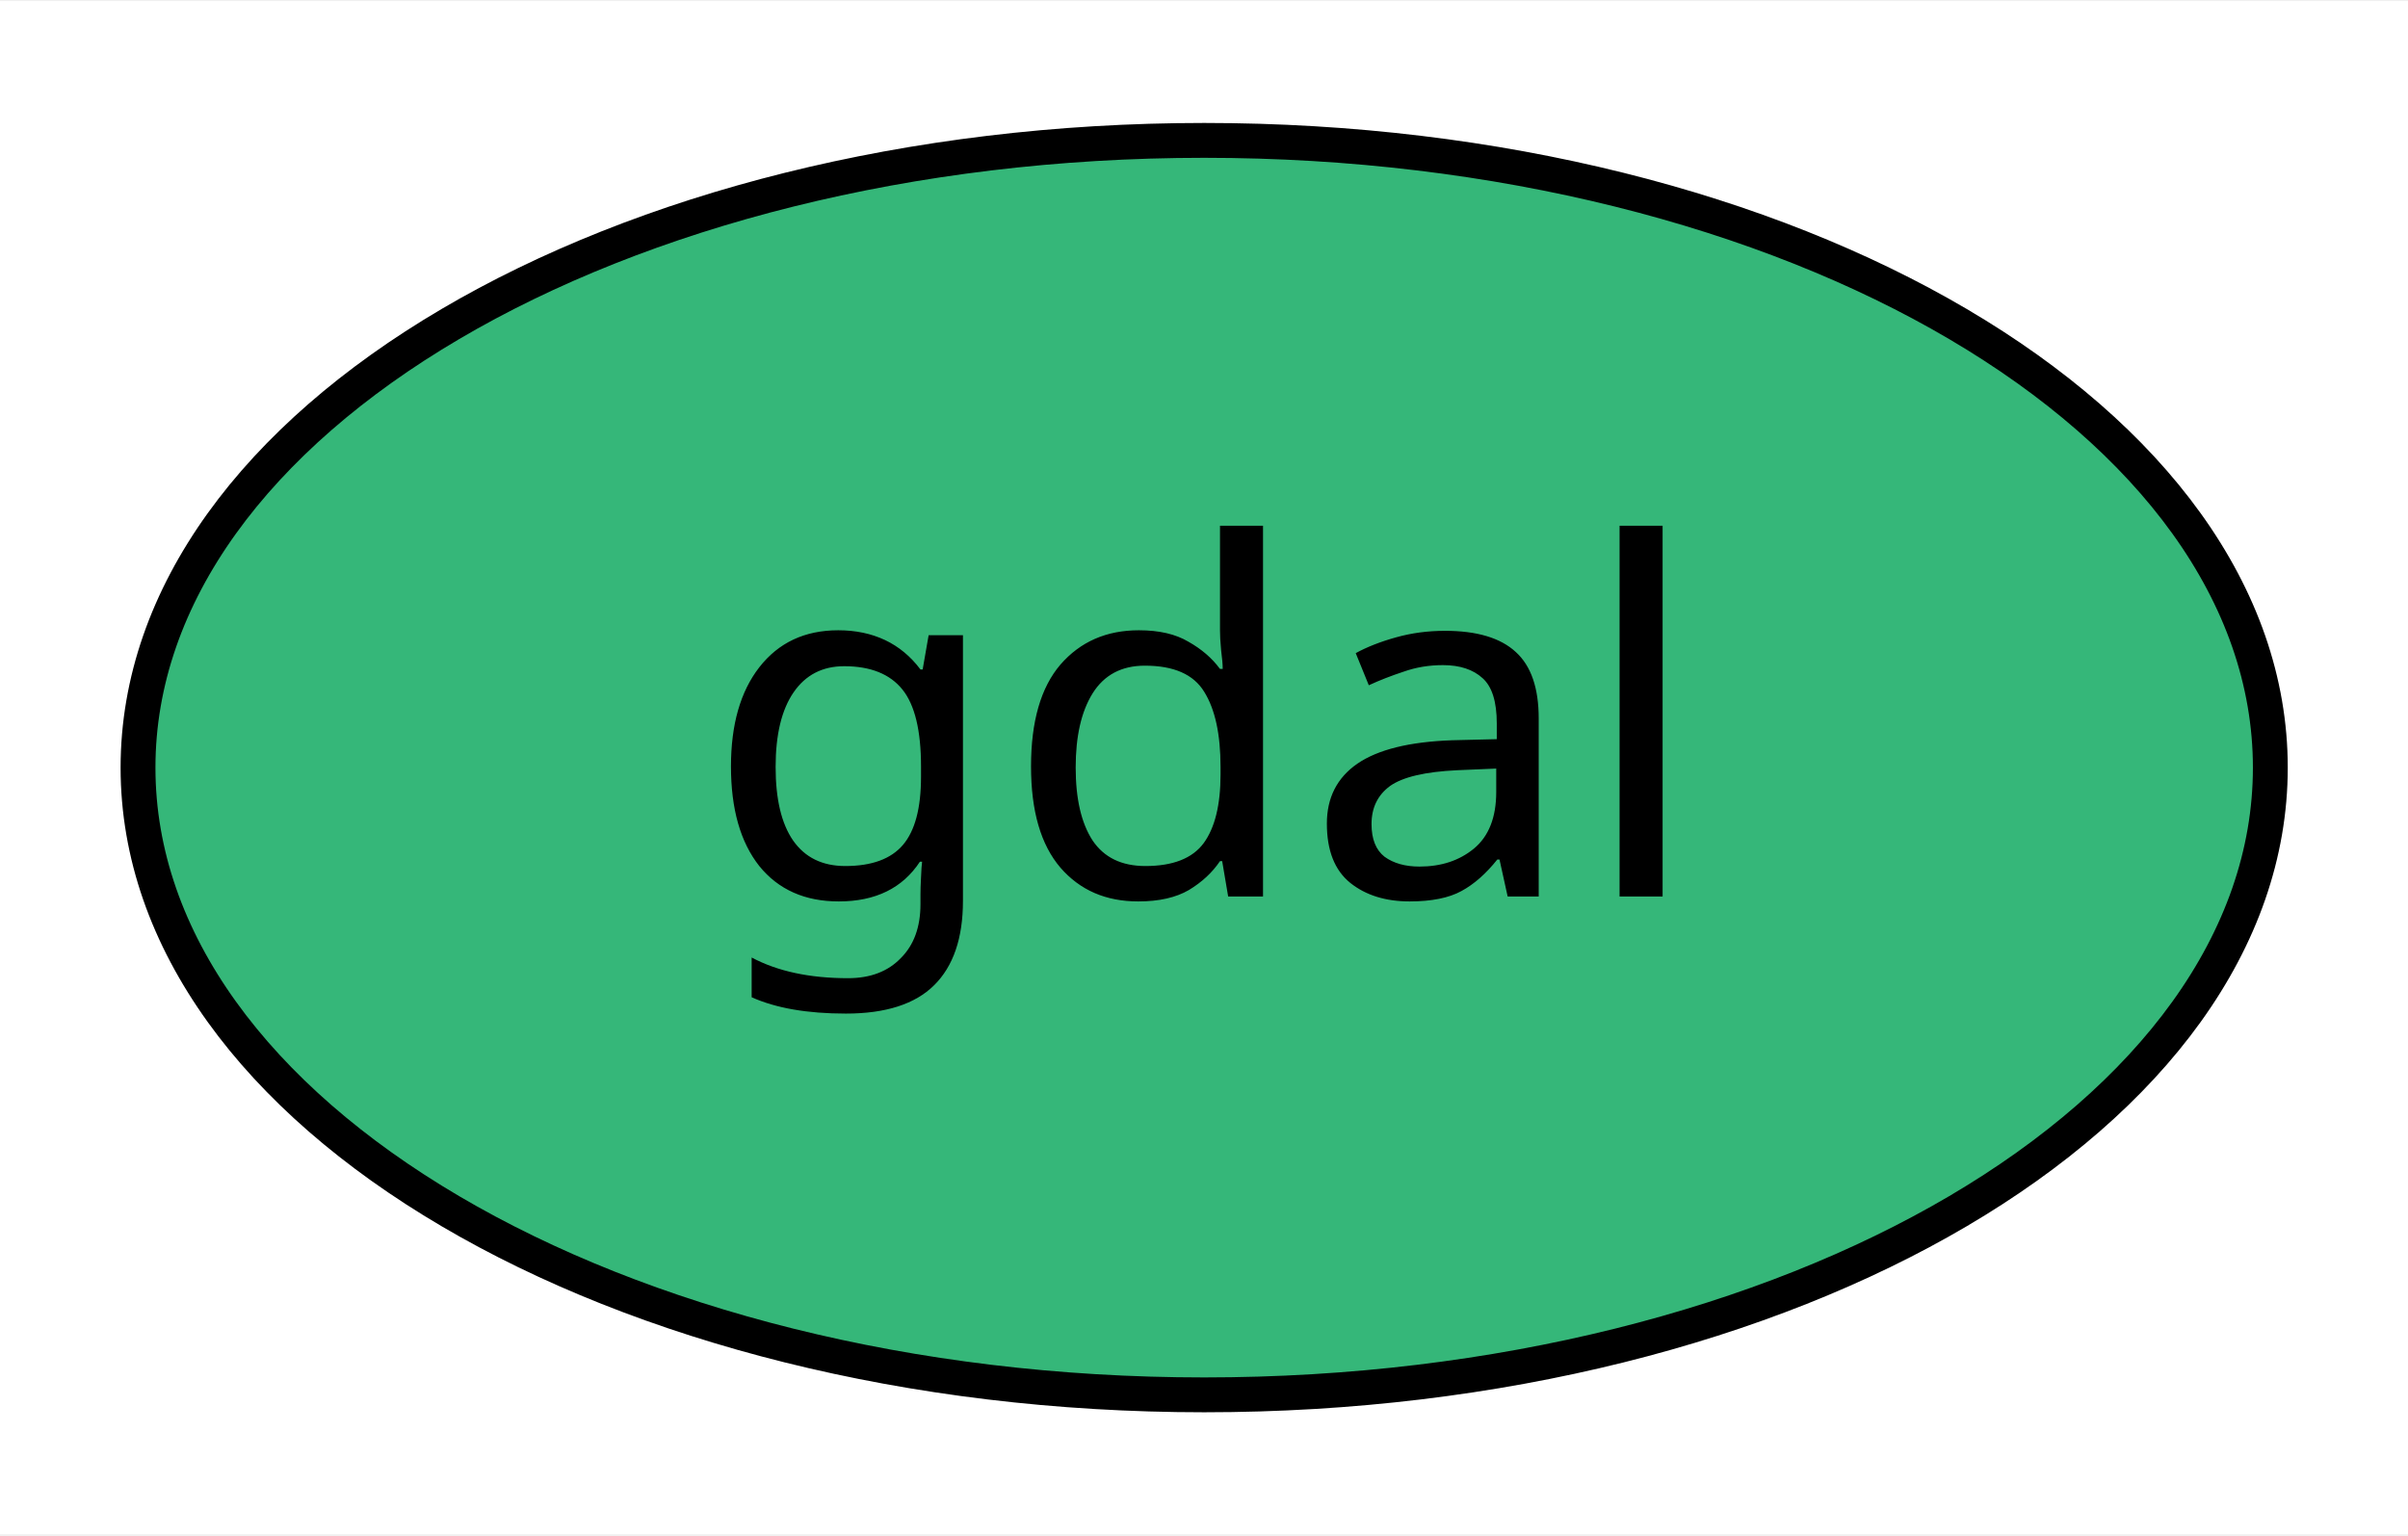
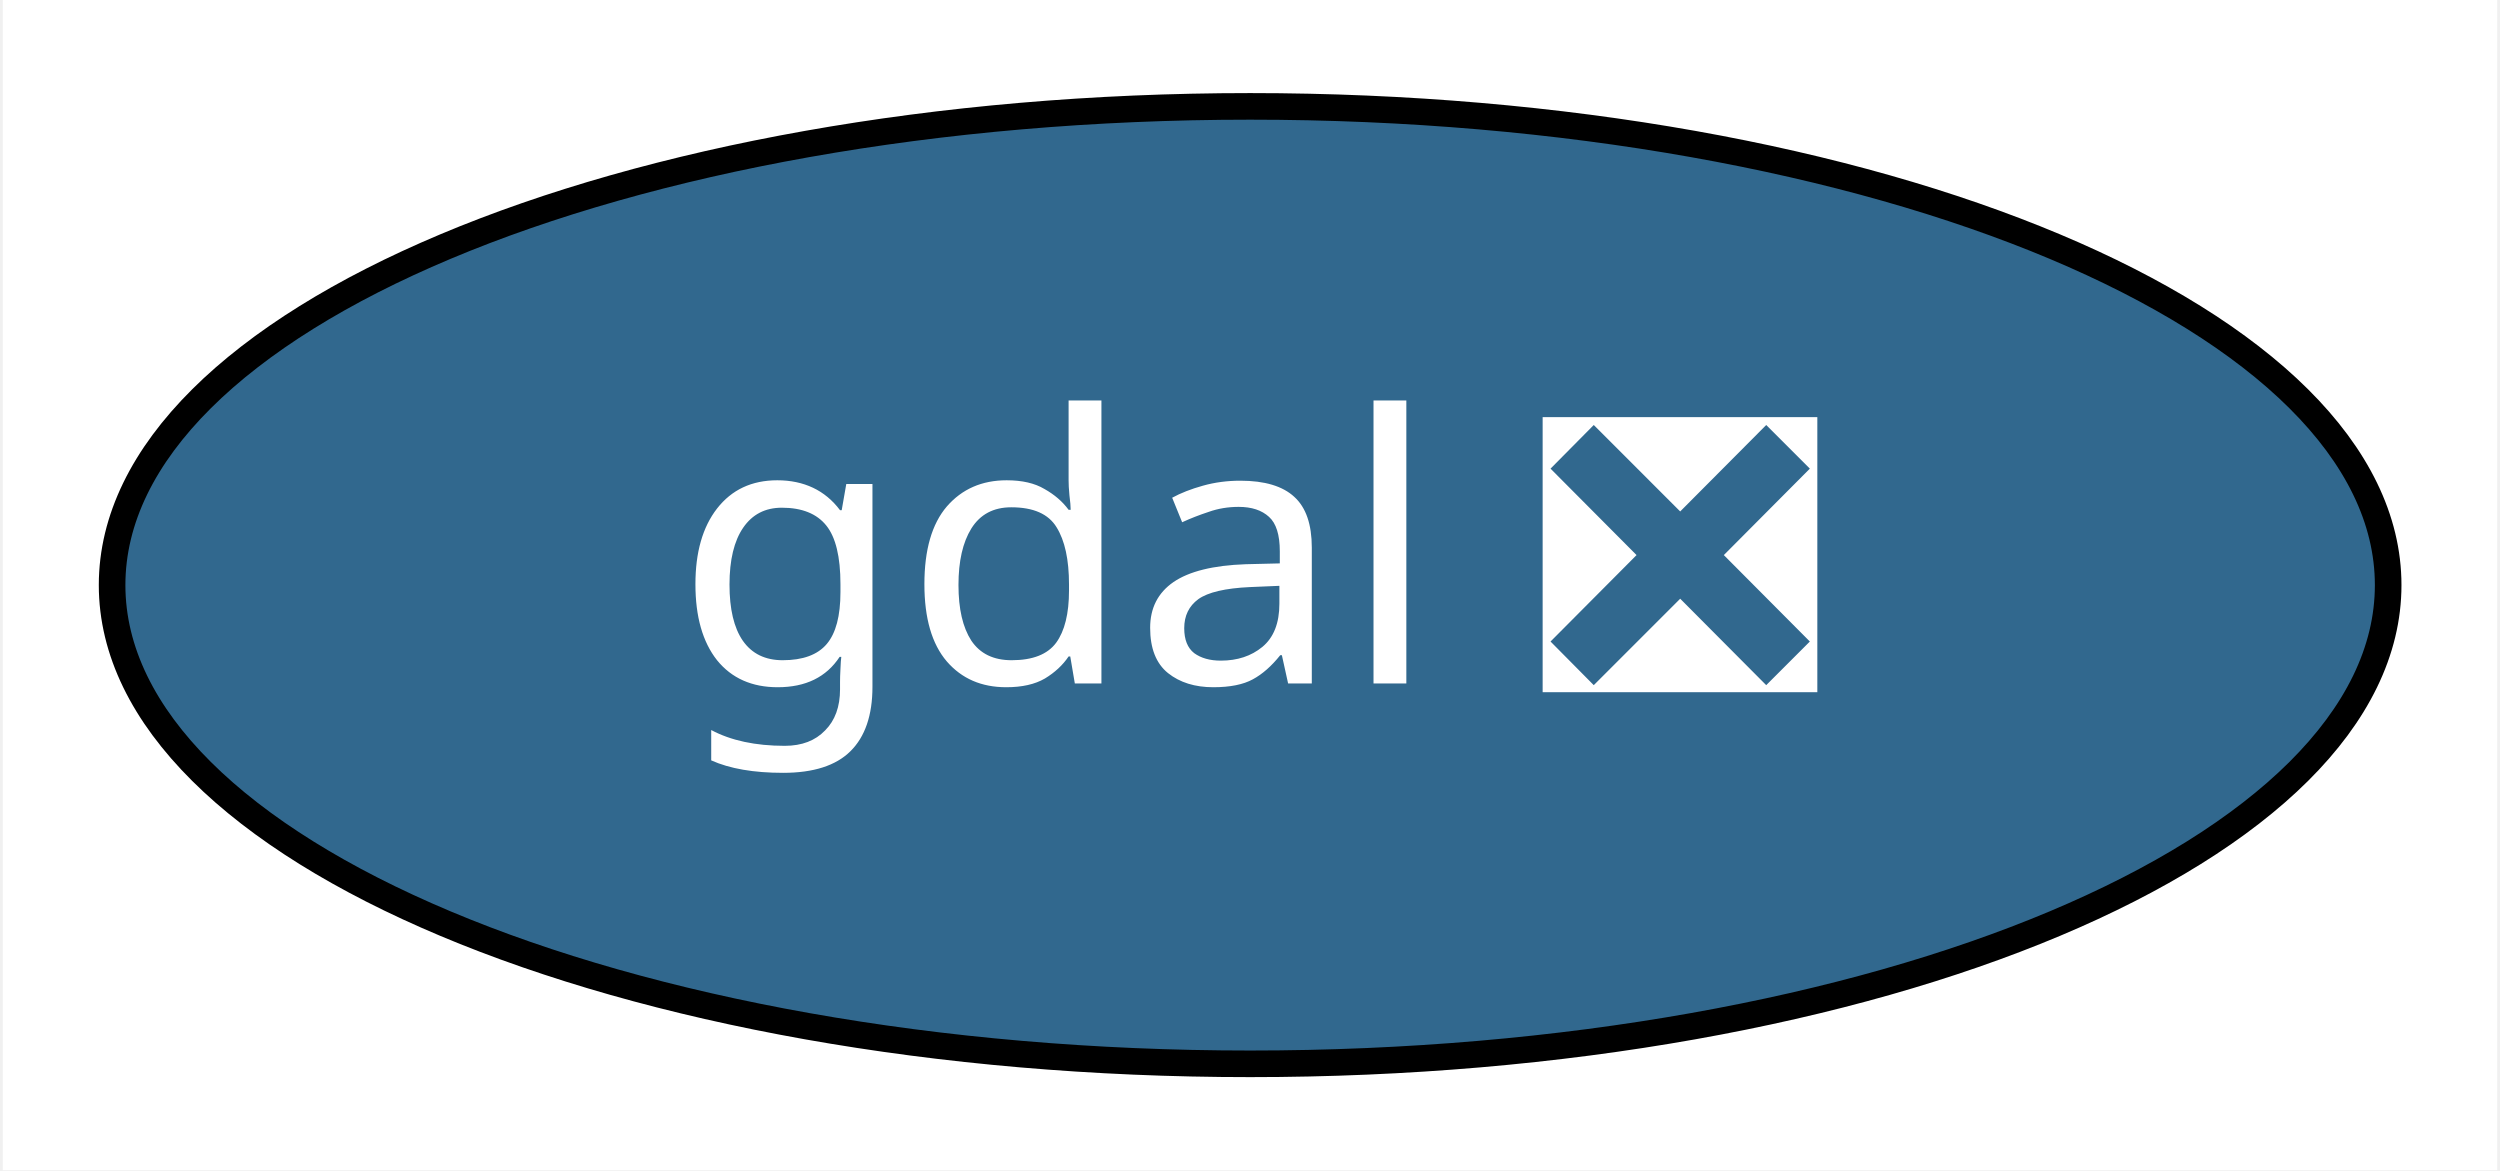
- <svg xmlns="http://www.w3.org/2000/svg" xmlns:xlink="http://www.w3.org/1999/xlink" width="69pt" height="44pt" viewBox="0.00 0.00 69.09 44.00">
+ <svg xmlns="http://www.w3.org/2000/svg" xmlns:xlink="http://www.w3.org/1999/xlink" width="94pt" height="44pt" viewBox="0.00 0.00 93.79 44.00">
  <g id="graph0" class="graph" transform="scale(1 1) rotate(0) translate(4 40)">
-     <polygon fill="white" stroke="transparent" points="-4,4 -4,-40 65.09,-40 65.09,4 -4,4" />
+     <polygon fill="white" stroke="transparent" points="-4,4 -4,-40 89.79,-40 89.79,4 -4,4" />
    <g id="node1" class="node">
      <g id="a_node1">
-         <a xlink:href="https://github.com/conda-forge/gdal-feedstock" xlink:title="gdal">
-           <ellipse fill="#35b779" stroke="black" cx="30.55" cy="-18" rx="30.59" ry="18" />
-           <text text-anchor="middle" x="30.55" y="-14.3" font-family="Times-Roman" font-size="14.00">gdal</text>
+         <a xlink:href="https://github.com/conda-forge/gdal-feedstock/pull/471" xlink:title="gdal ❎">
+           <ellipse fill="#31688e" stroke="black" cx="42.9" cy="-18" rx="42.79" ry="18" />
+           <text text-anchor="middle" x="42.9" y="-14.3" font-family="Times-Roman" font-size="14.00" fill="white">gdal ❎</text>
        </a>
      </g>
    </g>
  </g>
</svg>
